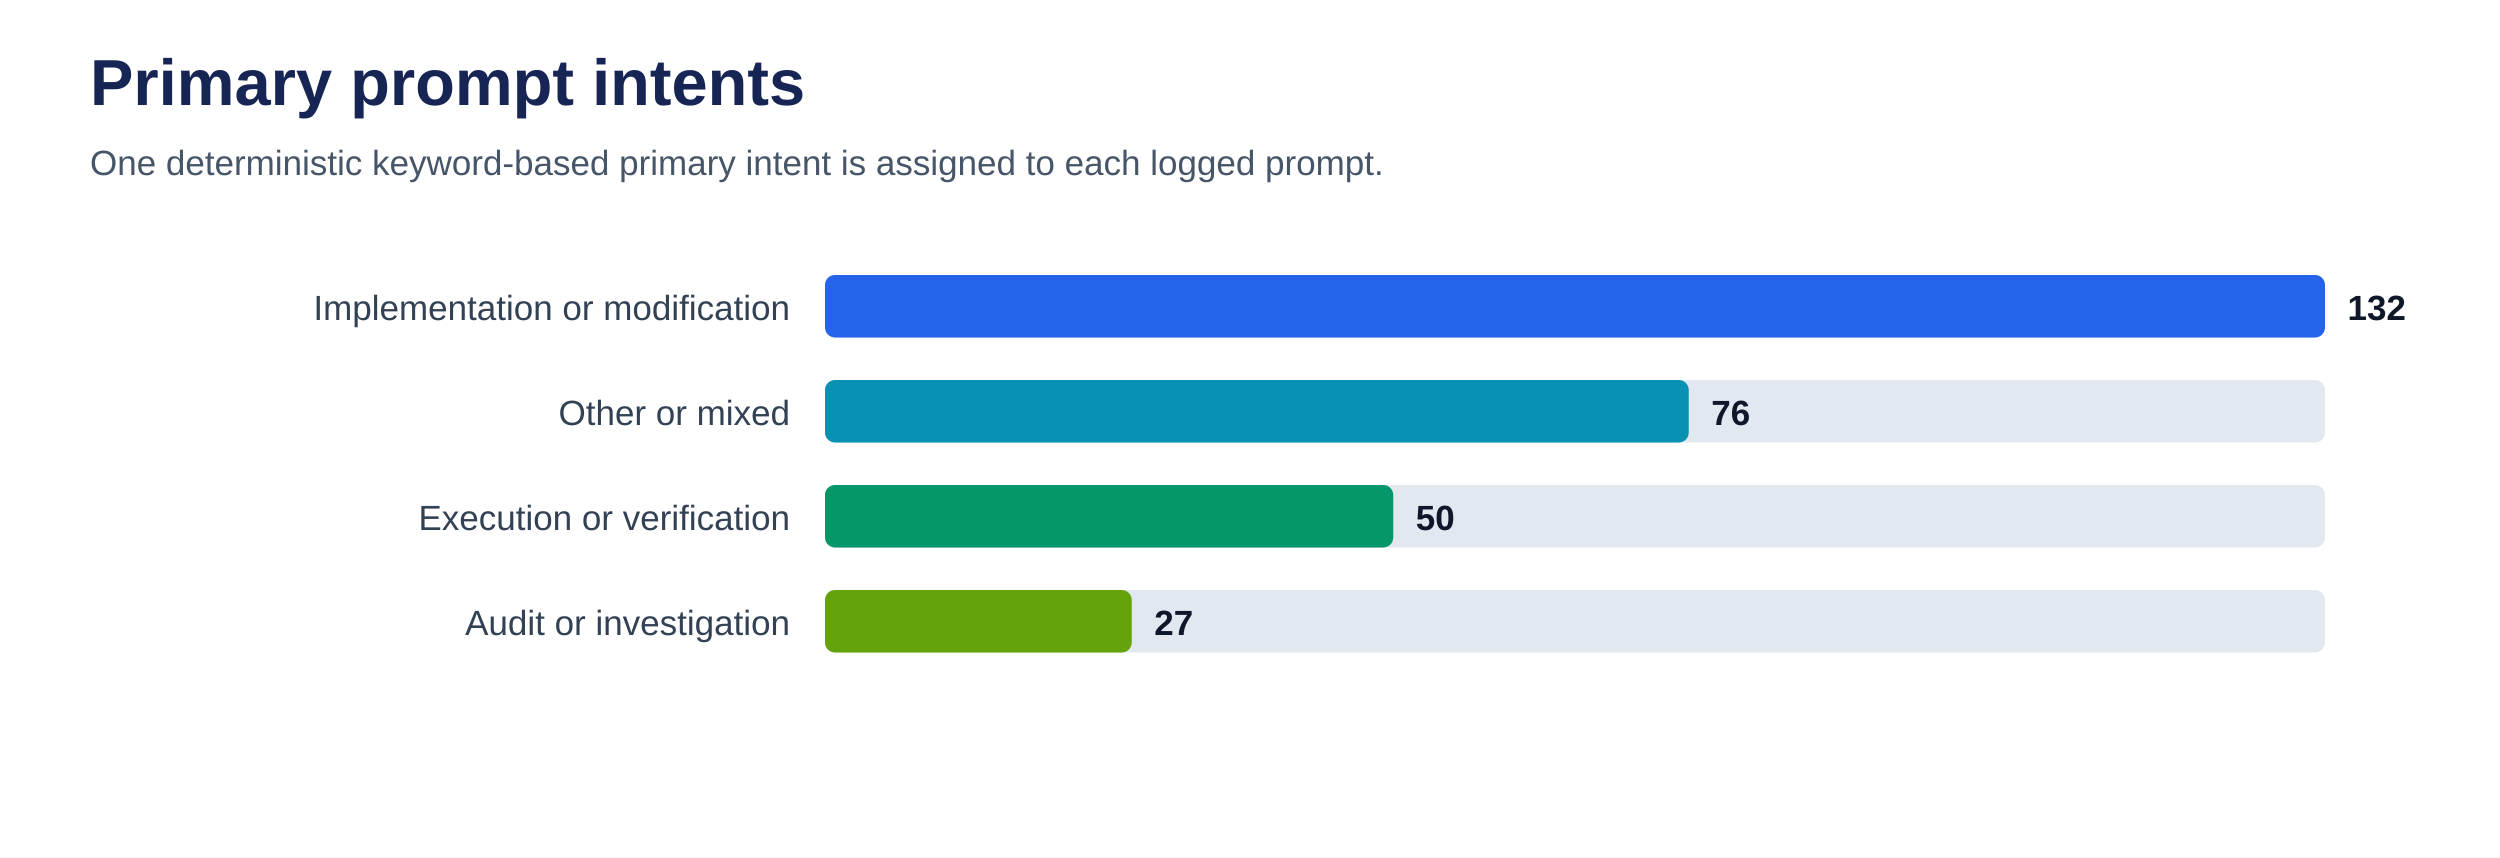
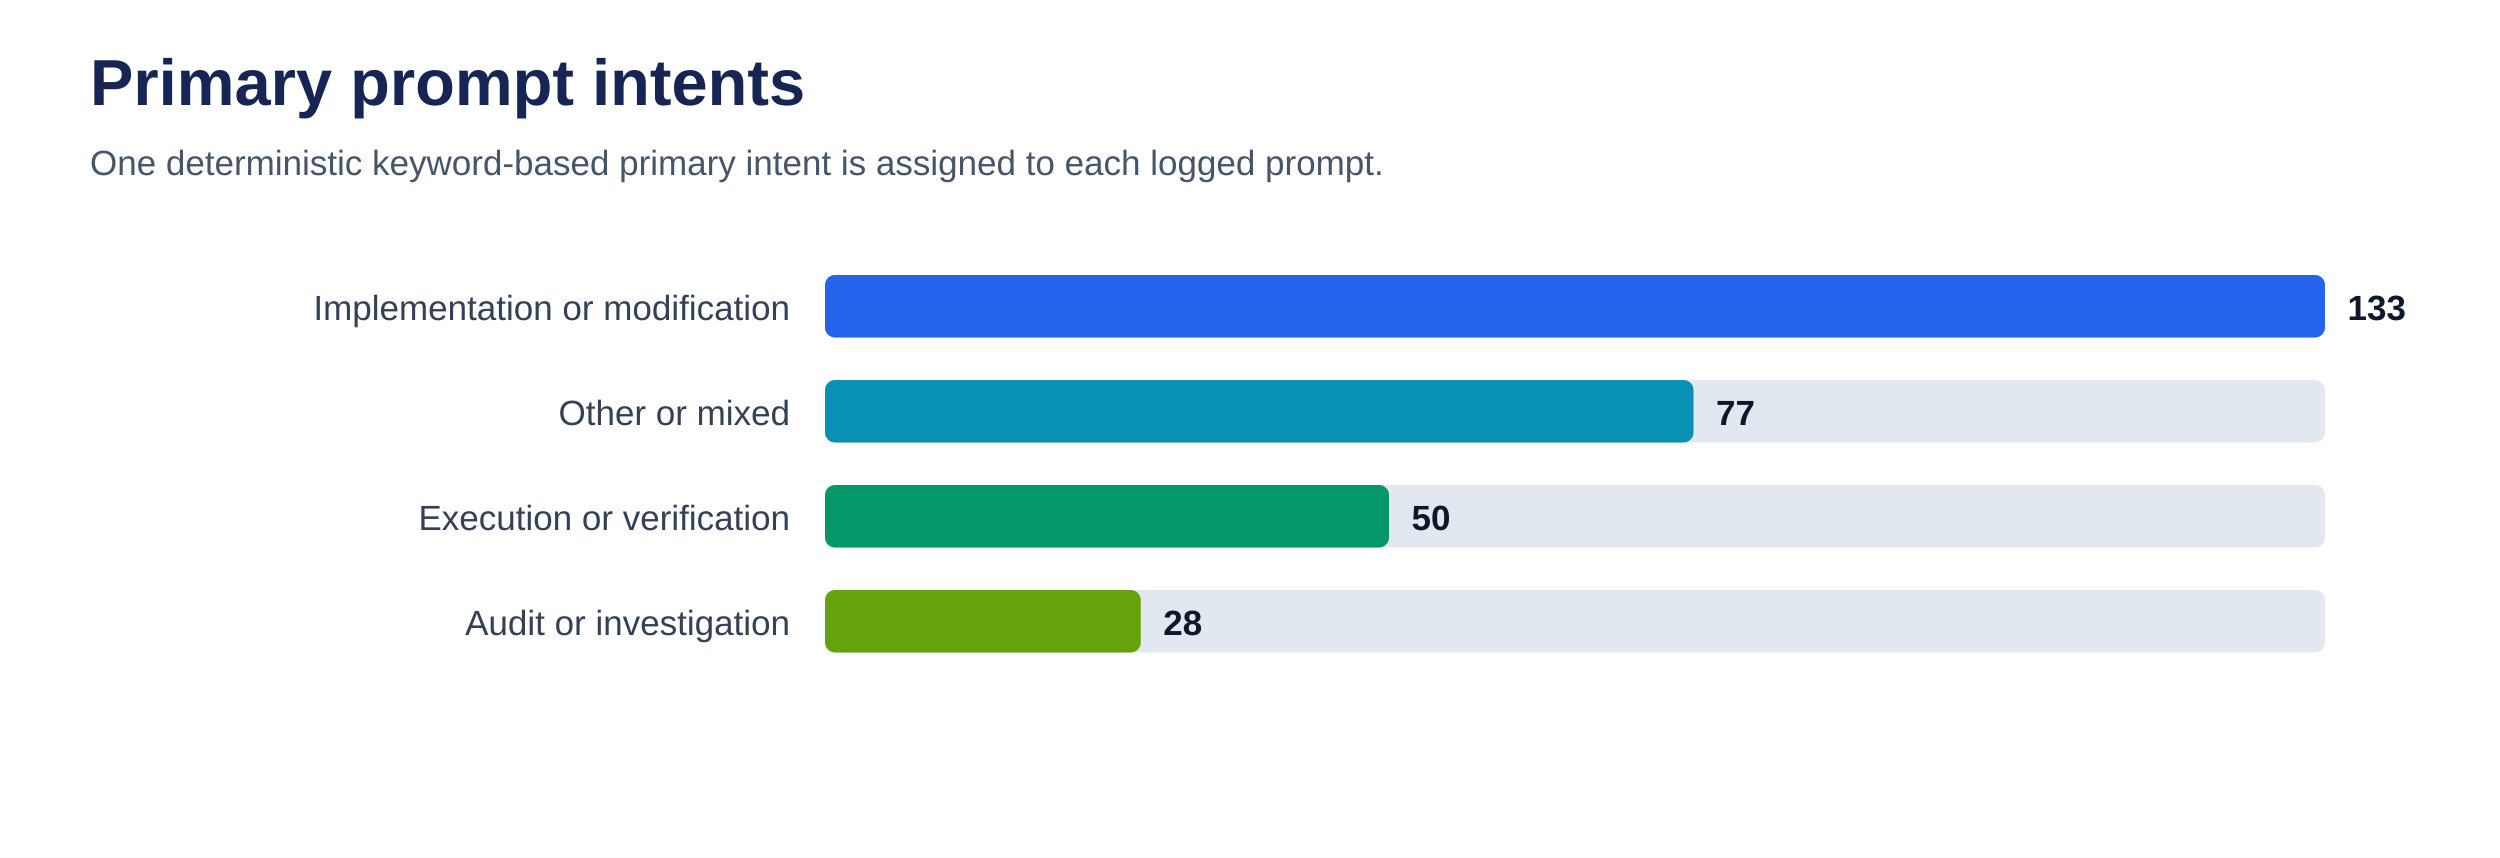
<svg xmlns="http://www.w3.org/2000/svg" viewBox="0 0 1000 343" role="img" aria-labelledby="title desc">
  <rect width="100%" height="100%" fill="#ffffff" />
  <text x="36" y="42" font-family="Arial, sans-serif" font-size="26" font-weight="700" fill="#172554">Primary prompt intents</text>
  <text x="36" y="70" font-family="Arial, sans-serif" font-size="14" fill="#475569">One deterministic keyword-based primary intent is assigned to each logged prompt.</text>
  <text x="316" y="128" text-anchor="end" font-family="Arial, sans-serif" font-size="14" fill="#334155">Implementation or modification</text>
  <rect x="330" y="110" width="600" height="25" rx="4" fill="#e2e8f0" />
  <rect x="330" y="110" width="600.0" height="25" rx="4" fill="#2563eb" />
-   <text x="939.0" y="128" font-family="Arial, sans-serif" font-size="14" font-weight="700" fill="#0f172a">132</text>
+   <text x="939.0" y="128" font-family="Arial, sans-serif" font-size="14" font-weight="700" fill="#0f172a">133</text>
  <text x="316" y="170" text-anchor="end" font-family="Arial, sans-serif" font-size="14" fill="#334155">Other or mixed</text>
  <rect x="330" y="152" width="600" height="25" rx="4" fill="#e2e8f0" />
-   <rect x="330" y="152" width="345.5" height="25" rx="4" fill="#0891b2" />
-   <text x="684.5" y="170" font-family="Arial, sans-serif" font-size="14" font-weight="700" fill="#0f172a">76</text>
+   <rect x="330" y="152" width="347.4" height="25" rx="4" fill="#0891b2" />
+   <text x="686.4" y="170" font-family="Arial, sans-serif" font-size="14" font-weight="700" fill="#0f172a">77</text>
  <text x="316" y="212" text-anchor="end" font-family="Arial, sans-serif" font-size="14" fill="#334155">Execution or verification</text>
  <rect x="330" y="194" width="600" height="25" rx="4" fill="#e2e8f0" />
-   <rect x="330" y="194" width="227.3" height="25" rx="4" fill="#059669" />
-   <text x="566.3" y="212" font-family="Arial, sans-serif" font-size="14" font-weight="700" fill="#0f172a">50</text>
+   <rect x="330" y="194" width="225.6" height="25" rx="4" fill="#059669" />
+   <text x="564.6" y="212" font-family="Arial, sans-serif" font-size="14" font-weight="700" fill="#0f172a">50</text>
  <text x="316" y="254" text-anchor="end" font-family="Arial, sans-serif" font-size="14" fill="#334155">Audit or investigation</text>
  <rect x="330" y="236" width="600" height="25" rx="4" fill="#e2e8f0" />
-   <rect x="330" y="236" width="122.7" height="25" rx="4" fill="#65a30d" />
-   <text x="461.7" y="254" font-family="Arial, sans-serif" font-size="14" font-weight="700" fill="#0f172a">27</text>
+   <rect x="330" y="236" width="126.3" height="25" rx="4" fill="#65a30d" />
+   <text x="465.3" y="254" font-family="Arial, sans-serif" font-size="14" font-weight="700" fill="#0f172a">28</text>
</svg>
